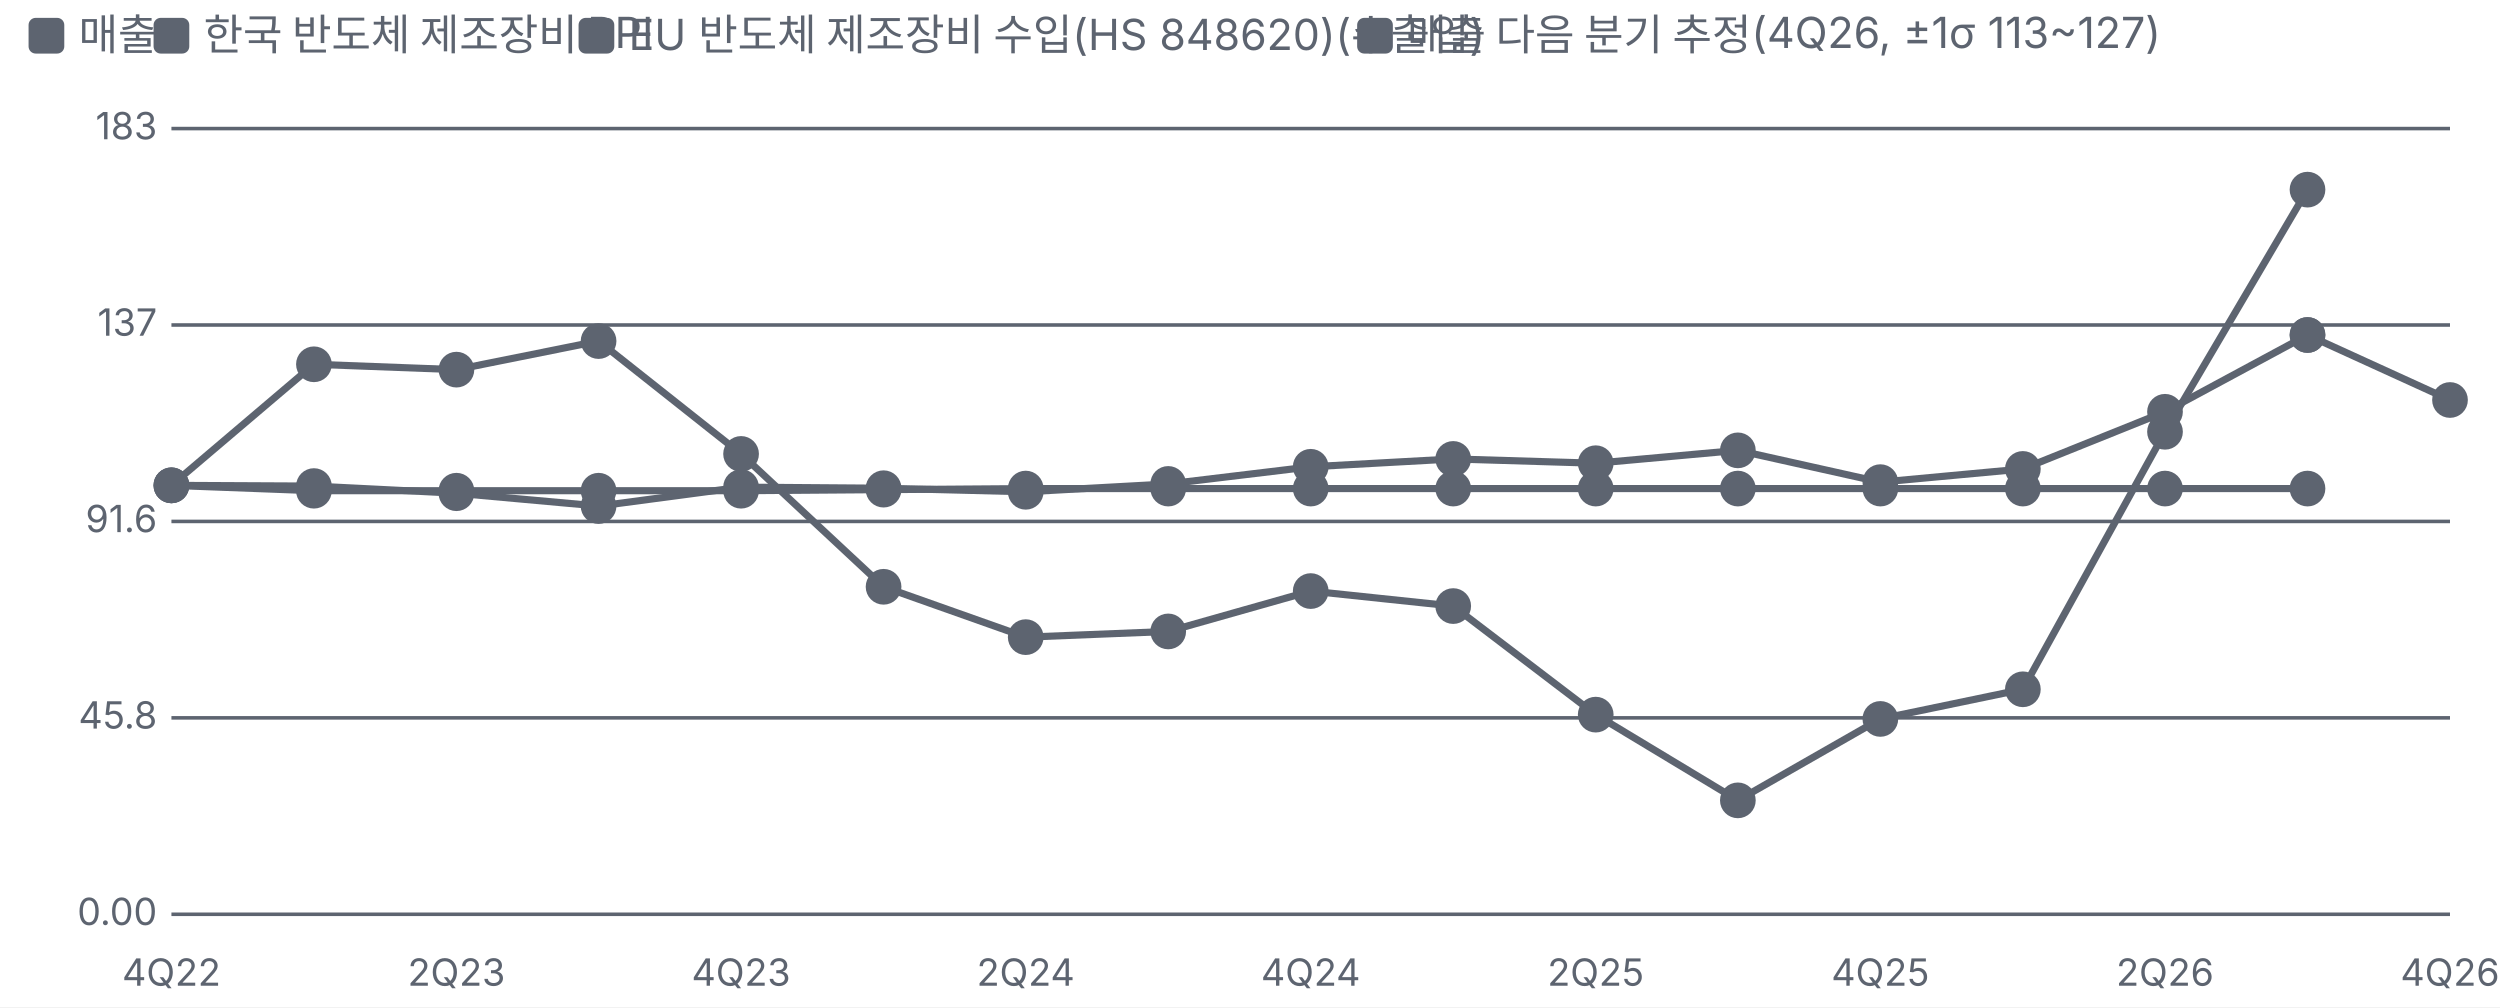
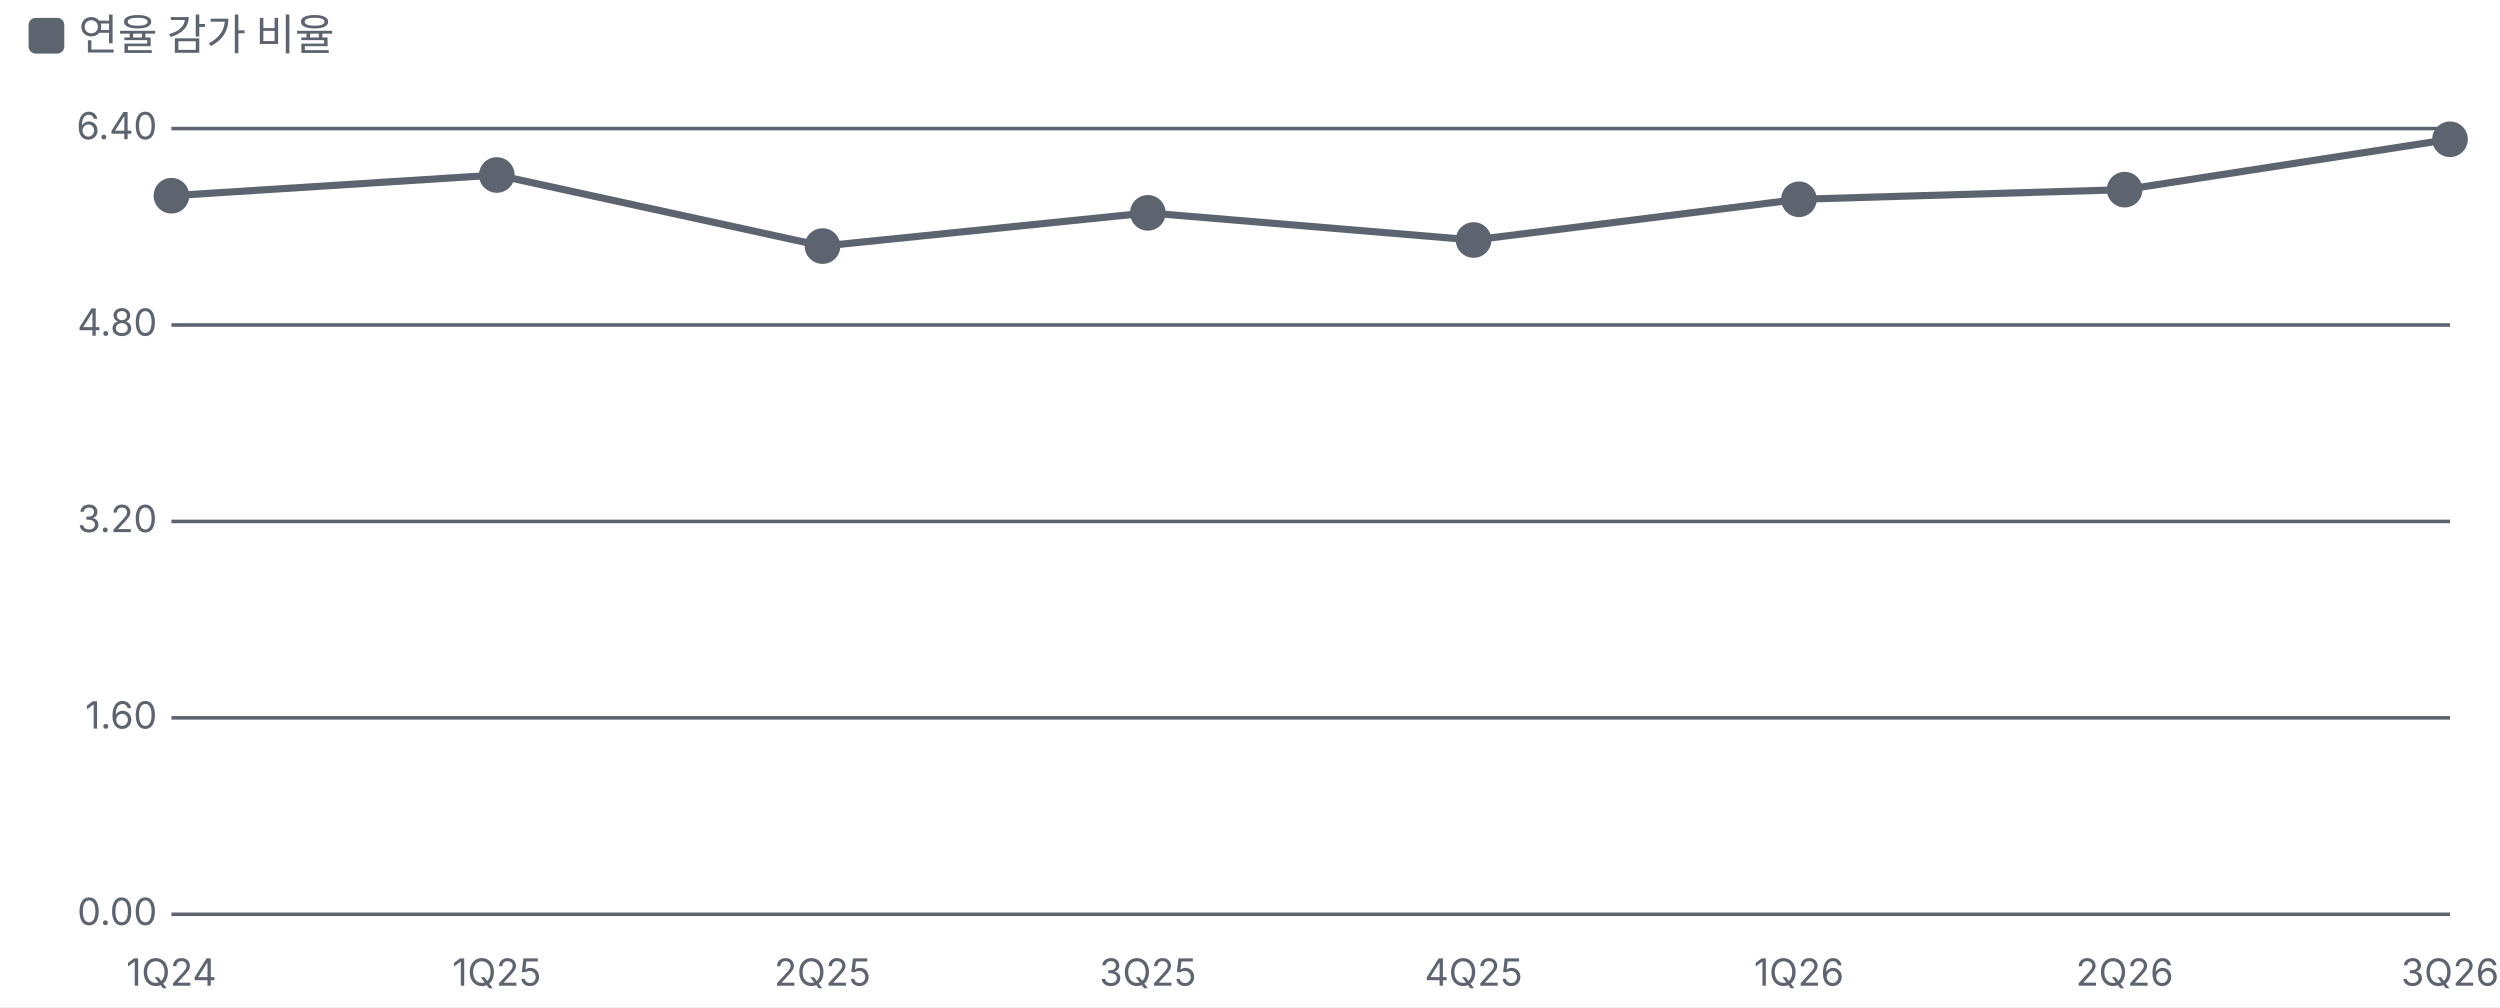
<svg xmlns="http://www.w3.org/2000/svg" viewBox="0 0 700 282" width="700" height="282">
  <style>text{fill:#5d6470;font-size:10.5px;font-family:-apple-system,'Apple SD Gothic Neo','Malgun Gothic',sans-serif}</style>
  <rect width="100%" height="100%" fill="#ffffff" />
  <rect x="8" y="5" width="10" height="10" rx="2" fill="#5d6470" />
-   <text x="22" y="14" style="font-size:12px">매출</text>
-   <rect x="43" y="5" width="10" height="10" rx="2" fill="#5d6470" />
-   <text x="57" y="14" style="font-size:12px">한국 반도체 제조장비 PPI</text>
-   <rect x="162" y="5" width="10" height="10" rx="2" fill="#5d6470" />
-   <text x="176" y="14" style="font-size:12px">EU 반도체 제조장비 수입(HS 848620)(수출입)</text>
-   <rect x="380" y="5" width="10" height="10" rx="2" fill="#5d6470" />
-   <text x="394" y="14" style="font-size:12px">매출 다음 분기 추정(4Q26, ±1σ 113~127)</text>
+   <text x="22" y="14" style="font-size:12px">연율 감가 비율</text>
  <g transform="translate(0,22)">
    <line x1="48" x2="686" y1="234.0" y2="234.0" stroke="#5d6470" />
    <text x="44" y="237.0" text-anchor="end">0.00</text>
    <line x1="48" x2="686" y1="179.0" y2="179.0" stroke="#5d6470" />
-     <text x="44" y="182.0" text-anchor="end">45.8</text>
+     <text x="44" y="182.0" text-anchor="end">1.60</text>
    <line x1="48" x2="686" y1="124.0" y2="124.0" stroke="#5d6470" />
-     <text x="44" y="127.0" text-anchor="end">91.6</text>
+     <text x="44" y="127.0" text-anchor="end">3.20</text>
    <line x1="48" x2="686" y1="69.0" y2="69.0" stroke="#5d6470" />
-     <text x="44" y="72.0" text-anchor="end">137</text>
+     <text x="44" y="72.0" text-anchor="end">4.80</text>
    <line x1="48" x2="686" y1="14.0" y2="14.0" stroke="#5d6470" />
-     <text x="44" y="17.0" text-anchor="end">183</text>
-     <text x="48.0" y="254" text-anchor="middle">4Q22</text>
-     <text x="127.8" y="254" text-anchor="middle">2Q23</text>
-     <text x="207.5" y="254" text-anchor="middle">4Q23</text>
-     <text x="287.2" y="254" text-anchor="middle">2Q24</text>
-     <text x="367.0" y="254" text-anchor="middle">4Q24</text>
-     <text x="446.8" y="254" text-anchor="middle">2Q25</text>
-     <text x="526.5" y="254" text-anchor="middle">4Q25</text>
-     <text x="606.2" y="254" text-anchor="middle">2Q26</text>
-     <text x="686.0" y="254" text-anchor="middle">4Q26</text>
-     <polyline fill="none" stroke="#5d6470" stroke-width="2" points="48.0,113.9 87.9,114.1 127.8,116.1 167.6,119.7 207.5,114.4 247.4,114.7 287.2,115.7 327.1,113.5 367.0,108.7 406.9,106.5 446.8,107.7 486.6,104.1 526.5,113.0 566.4,109.3 606.2,93.3 646.1,71.8" />
-     <circle cx="48.0" cy="113.9" r="4" fill="#5d6470" stroke="#5d6470" stroke-width="2" />
-     <circle cx="87.9" cy="114.1" r="4" fill="#5d6470" stroke="#5d6470" stroke-width="2" />
-     <circle cx="127.8" cy="116.1" r="4" fill="#5d6470" stroke="#5d6470" stroke-width="2" />
-     <circle cx="167.6" cy="119.7" r="4" fill="#5d6470" stroke="#5d6470" stroke-width="2" />
-     <circle cx="207.5" cy="114.4" r="4" fill="#5d6470" stroke="#5d6470" stroke-width="2" />
-     <circle cx="247.4" cy="114.7" r="4" fill="#5d6470" stroke="#5d6470" stroke-width="2" />
-     <circle cx="287.2" cy="115.7" r="4" fill="#5d6470" stroke="#5d6470" stroke-width="2" />
-     <circle cx="327.1" cy="113.5" r="4" fill="#5d6470" stroke="#5d6470" stroke-width="2" />
-     <circle cx="367.0" cy="108.7" r="4" fill="#5d6470" stroke="#5d6470" stroke-width="2" />
-     <circle cx="406.9" cy="106.5" r="4" fill="#5d6470" stroke="#5d6470" stroke-width="2" />
-     <circle cx="446.8" cy="107.7" r="4" fill="#5d6470" stroke="#5d6470" stroke-width="2" />
-     <circle cx="486.6" cy="104.1" r="4" fill="#5d6470" stroke="#5d6470" stroke-width="2" />
-     <circle cx="526.5" cy="113.0" r="4" fill="#5d6470" stroke="#5d6470" stroke-width="2" />
-     <circle cx="566.4" cy="109.3" r="4" fill="#5d6470" stroke="#5d6470" stroke-width="2" />
-     <circle cx="606.2" cy="93.3" r="4" fill="#5d6470" stroke="#5d6470" stroke-width="2" />
-     <circle cx="646.1" cy="71.8" r="4" fill="#5d6470" stroke="#5d6470" stroke-width="2" />
-     <polyline fill="none" stroke="#5d6470" stroke-width="2" points="48.0,113.9 87.9,115.4 127.8,115.4 167.6,115.4 207.5,115.4 247.4,115.1 287.2,114.8 327.1,114.8 367.0,114.8 406.9,114.8 446.8,114.8 486.6,114.8 526.5,114.8 566.4,114.8 606.2,114.8 646.1,114.8" />
-     <circle cx="48.0" cy="113.9" r="4" fill="#5d6470" stroke="#5d6470" stroke-width="2" />
-     <circle cx="87.9" cy="115.4" r="4" fill="#5d6470" stroke="#5d6470" stroke-width="2" />
-     <circle cx="127.8" cy="115.4" r="4" fill="#5d6470" stroke="#5d6470" stroke-width="2" />
-     <circle cx="167.6" cy="115.4" r="4" fill="#5d6470" stroke="#5d6470" stroke-width="2" />
-     <circle cx="207.5" cy="115.4" r="4" fill="#5d6470" stroke="#5d6470" stroke-width="2" />
-     <circle cx="247.4" cy="115.1" r="4" fill="#5d6470" stroke="#5d6470" stroke-width="2" />
-     <circle cx="287.2" cy="114.8" r="4" fill="#5d6470" stroke="#5d6470" stroke-width="2" />
-     <circle cx="327.1" cy="114.8" r="4" fill="#5d6470" stroke="#5d6470" stroke-width="2" />
-     <circle cx="367.0" cy="114.8" r="4" fill="#5d6470" stroke="#5d6470" stroke-width="2" />
-     <circle cx="406.9" cy="114.8" r="4" fill="#5d6470" stroke="#5d6470" stroke-width="2" />
-     <circle cx="446.8" cy="114.8" r="4" fill="#5d6470" stroke="#5d6470" stroke-width="2" />
-     <circle cx="486.6" cy="114.8" r="4" fill="#5d6470" stroke="#5d6470" stroke-width="2" />
-     <circle cx="526.5" cy="114.8" r="4" fill="#5d6470" stroke="#5d6470" stroke-width="2" />
-     <circle cx="566.4" cy="114.8" r="4" fill="#5d6470" stroke="#5d6470" stroke-width="2" />
-     <circle cx="606.2" cy="114.8" r="4" fill="#5d6470" stroke="#5d6470" stroke-width="2" />
-     <circle cx="646.1" cy="114.8" r="4" fill="#5d6470" stroke="#5d6470" stroke-width="2" />
-     <polyline fill="none" stroke="#5d6470" stroke-width="2" points="48.0,113.9 87.9,80.0 127.8,81.5 167.6,73.5 207.5,105.1 247.4,142.3 287.2,156.4 327.1,154.8 367.0,143.5 406.9,147.7 446.8,178.1 486.6,202.1 526.5,179.3 566.4,171.0 606.2,98.9 646.1,31.1" />
-     <circle cx="48.0" cy="113.9" r="4" fill="#5d6470" stroke="#5d6470" stroke-width="2" />
-     <circle cx="87.9" cy="80.0" r="4" fill="#5d6470" stroke="#5d6470" stroke-width="2" />
-     <circle cx="127.8" cy="81.5" r="4" fill="#5d6470" stroke="#5d6470" stroke-width="2" />
-     <circle cx="167.6" cy="73.5" r="4" fill="#5d6470" stroke="#5d6470" stroke-width="2" />
-     <circle cx="207.5" cy="105.1" r="4" fill="#5d6470" stroke="#5d6470" stroke-width="2" />
-     <circle cx="247.4" cy="142.3" r="4" fill="#5d6470" stroke="#5d6470" stroke-width="2" />
-     <circle cx="287.2" cy="156.4" r="4" fill="#5d6470" stroke="#5d6470" stroke-width="2" />
-     <circle cx="327.1" cy="154.8" r="4" fill="#5d6470" stroke="#5d6470" stroke-width="2" />
-     <circle cx="367.0" cy="143.5" r="4" fill="#5d6470" stroke="#5d6470" stroke-width="2" />
-     <circle cx="406.9" cy="147.7" r="4" fill="#5d6470" stroke="#5d6470" stroke-width="2" />
-     <circle cx="446.8" cy="178.1" r="4" fill="#5d6470" stroke="#5d6470" stroke-width="2" />
-     <circle cx="486.6" cy="202.1" r="4" fill="#5d6470" stroke="#5d6470" stroke-width="2" />
-     <circle cx="526.5" cy="179.3" r="4" fill="#5d6470" stroke="#5d6470" stroke-width="2" />
-     <circle cx="566.4" cy="171.0" r="4" fill="#5d6470" stroke="#5d6470" stroke-width="2" />
-     <circle cx="606.2" cy="98.9" r="4" fill="#5d6470" stroke="#5d6470" stroke-width="2" />
-     <circle cx="646.1" cy="31.1" r="4" fill="#5d6470" stroke="#5d6470" stroke-width="2" />
-     <polyline fill="none" stroke="#5d6470" stroke-width="2" points="646.1,71.8 686.0,90.0" />
-     <circle cx="646.1" cy="71.8" r="4" fill="#5d6470" stroke="#5d6470" stroke-width="2" />
-     <circle cx="686.0" cy="90.0" r="4" fill="#5d6470" stroke="#5d6470" stroke-width="2" />
+     <text x="44" y="17.0" text-anchor="end">6.40</text>
+     <text x="48.0" y="254" text-anchor="middle">1Q24</text>
+     <text x="139.1" y="254" text-anchor="middle">1Q25</text>
+     <text x="230.3" y="254" text-anchor="middle">2Q25</text>
+     <text x="321.4" y="254" text-anchor="middle">3Q25</text>
+     <text x="412.6" y="254" text-anchor="middle">4Q25</text>
+     <text x="503.7" y="254" text-anchor="middle">1Q26</text>
+     <text x="594.9" y="254" text-anchor="middle">2Q26</text>
+     <text x="686.0" y="254" text-anchor="middle">3Q26</text>
+     <polyline fill="none" stroke="#5d6470" stroke-width="2" points="48.0,32.8 139.1,27.0 230.3,46.9 321.4,37.6 412.6,45.2 503.7,33.8 594.9,31.1 686.0,17.0" />
+     <g class="lp" data-n="연율 감가 비율" data-x="1Q24" data-v="5.85%" data-m="">
+       <circle cx="48.0" cy="32.8" r="14" fill="transparent" />
+       <circle class="dot" cx="48.0" cy="32.8" r="4" fill="#5d6470" stroke="#5d6470" stroke-width="2" />
+     </g>
+     <g class="lp" data-n="연율 감가 비율" data-x="1Q25" data-v="6.02%" data-m="">
+       <circle cx="139.1" cy="27.0" r="14" fill="transparent" />
+       <circle class="dot" cx="139.1" cy="27.0" r="4" fill="#5d6470" stroke="#5d6470" stroke-width="2" />
+     </g>
+     <g class="lp" data-n="연율 감가 비율" data-x="2Q25" data-v="5.44%" data-m="">
+       <circle cx="230.3" cy="46.9" r="14" fill="transparent" />
+       <circle class="dot" cx="230.3" cy="46.9" r="4" fill="#5d6470" stroke="#5d6470" stroke-width="2" />
+     </g>
+     <g class="lp" data-n="연율 감가 비율" data-x="3Q25" data-v="5.71%" data-m="">
+       <circle cx="321.4" cy="37.6" r="14" fill="transparent" />
+       <circle class="dot" cx="321.4" cy="37.6" r="4" fill="#5d6470" stroke="#5d6470" stroke-width="2" />
+     </g>
+     <g class="lp" data-n="연율 감가 비율" data-x="4Q25" data-v="5.49%" data-m="">
+       <circle cx="412.6" cy="45.2" r="14" fill="transparent" />
+       <circle class="dot" cx="412.6" cy="45.2" r="4" fill="#5d6470" stroke="#5d6470" stroke-width="2" />
+     </g>
+     <g class="lp" data-n="연율 감가 비율" data-x="1Q26" data-v="5.82%" data-m="">
+       <circle cx="503.7" cy="33.8" r="14" fill="transparent" />
+       <circle class="dot" cx="503.7" cy="33.8" r="4" fill="#5d6470" stroke="#5d6470" stroke-width="2" />
+     </g>
+     <g class="lp" data-n="연율 감가 비율" data-x="2Q26" data-v="5.90%" data-m="">
+       <circle cx="594.9" cy="31.1" r="14" fill="transparent" />
+       <circle class="dot" cx="594.9" cy="31.1" r="4" fill="#5d6470" stroke="#5d6470" stroke-width="2" />
+     </g>
+     <g class="lp" data-n="연율 감가 비율" data-x="3Q26" data-v="6.31%" data-m="">
+       <circle cx="686.0" cy="17.0" r="14" fill="transparent" />
+       <circle class="dot" cx="686.0" cy="17.0" r="4" fill="#5d6470" stroke="#5d6470" stroke-width="2" />
+     </g>
  </g>
</svg>
